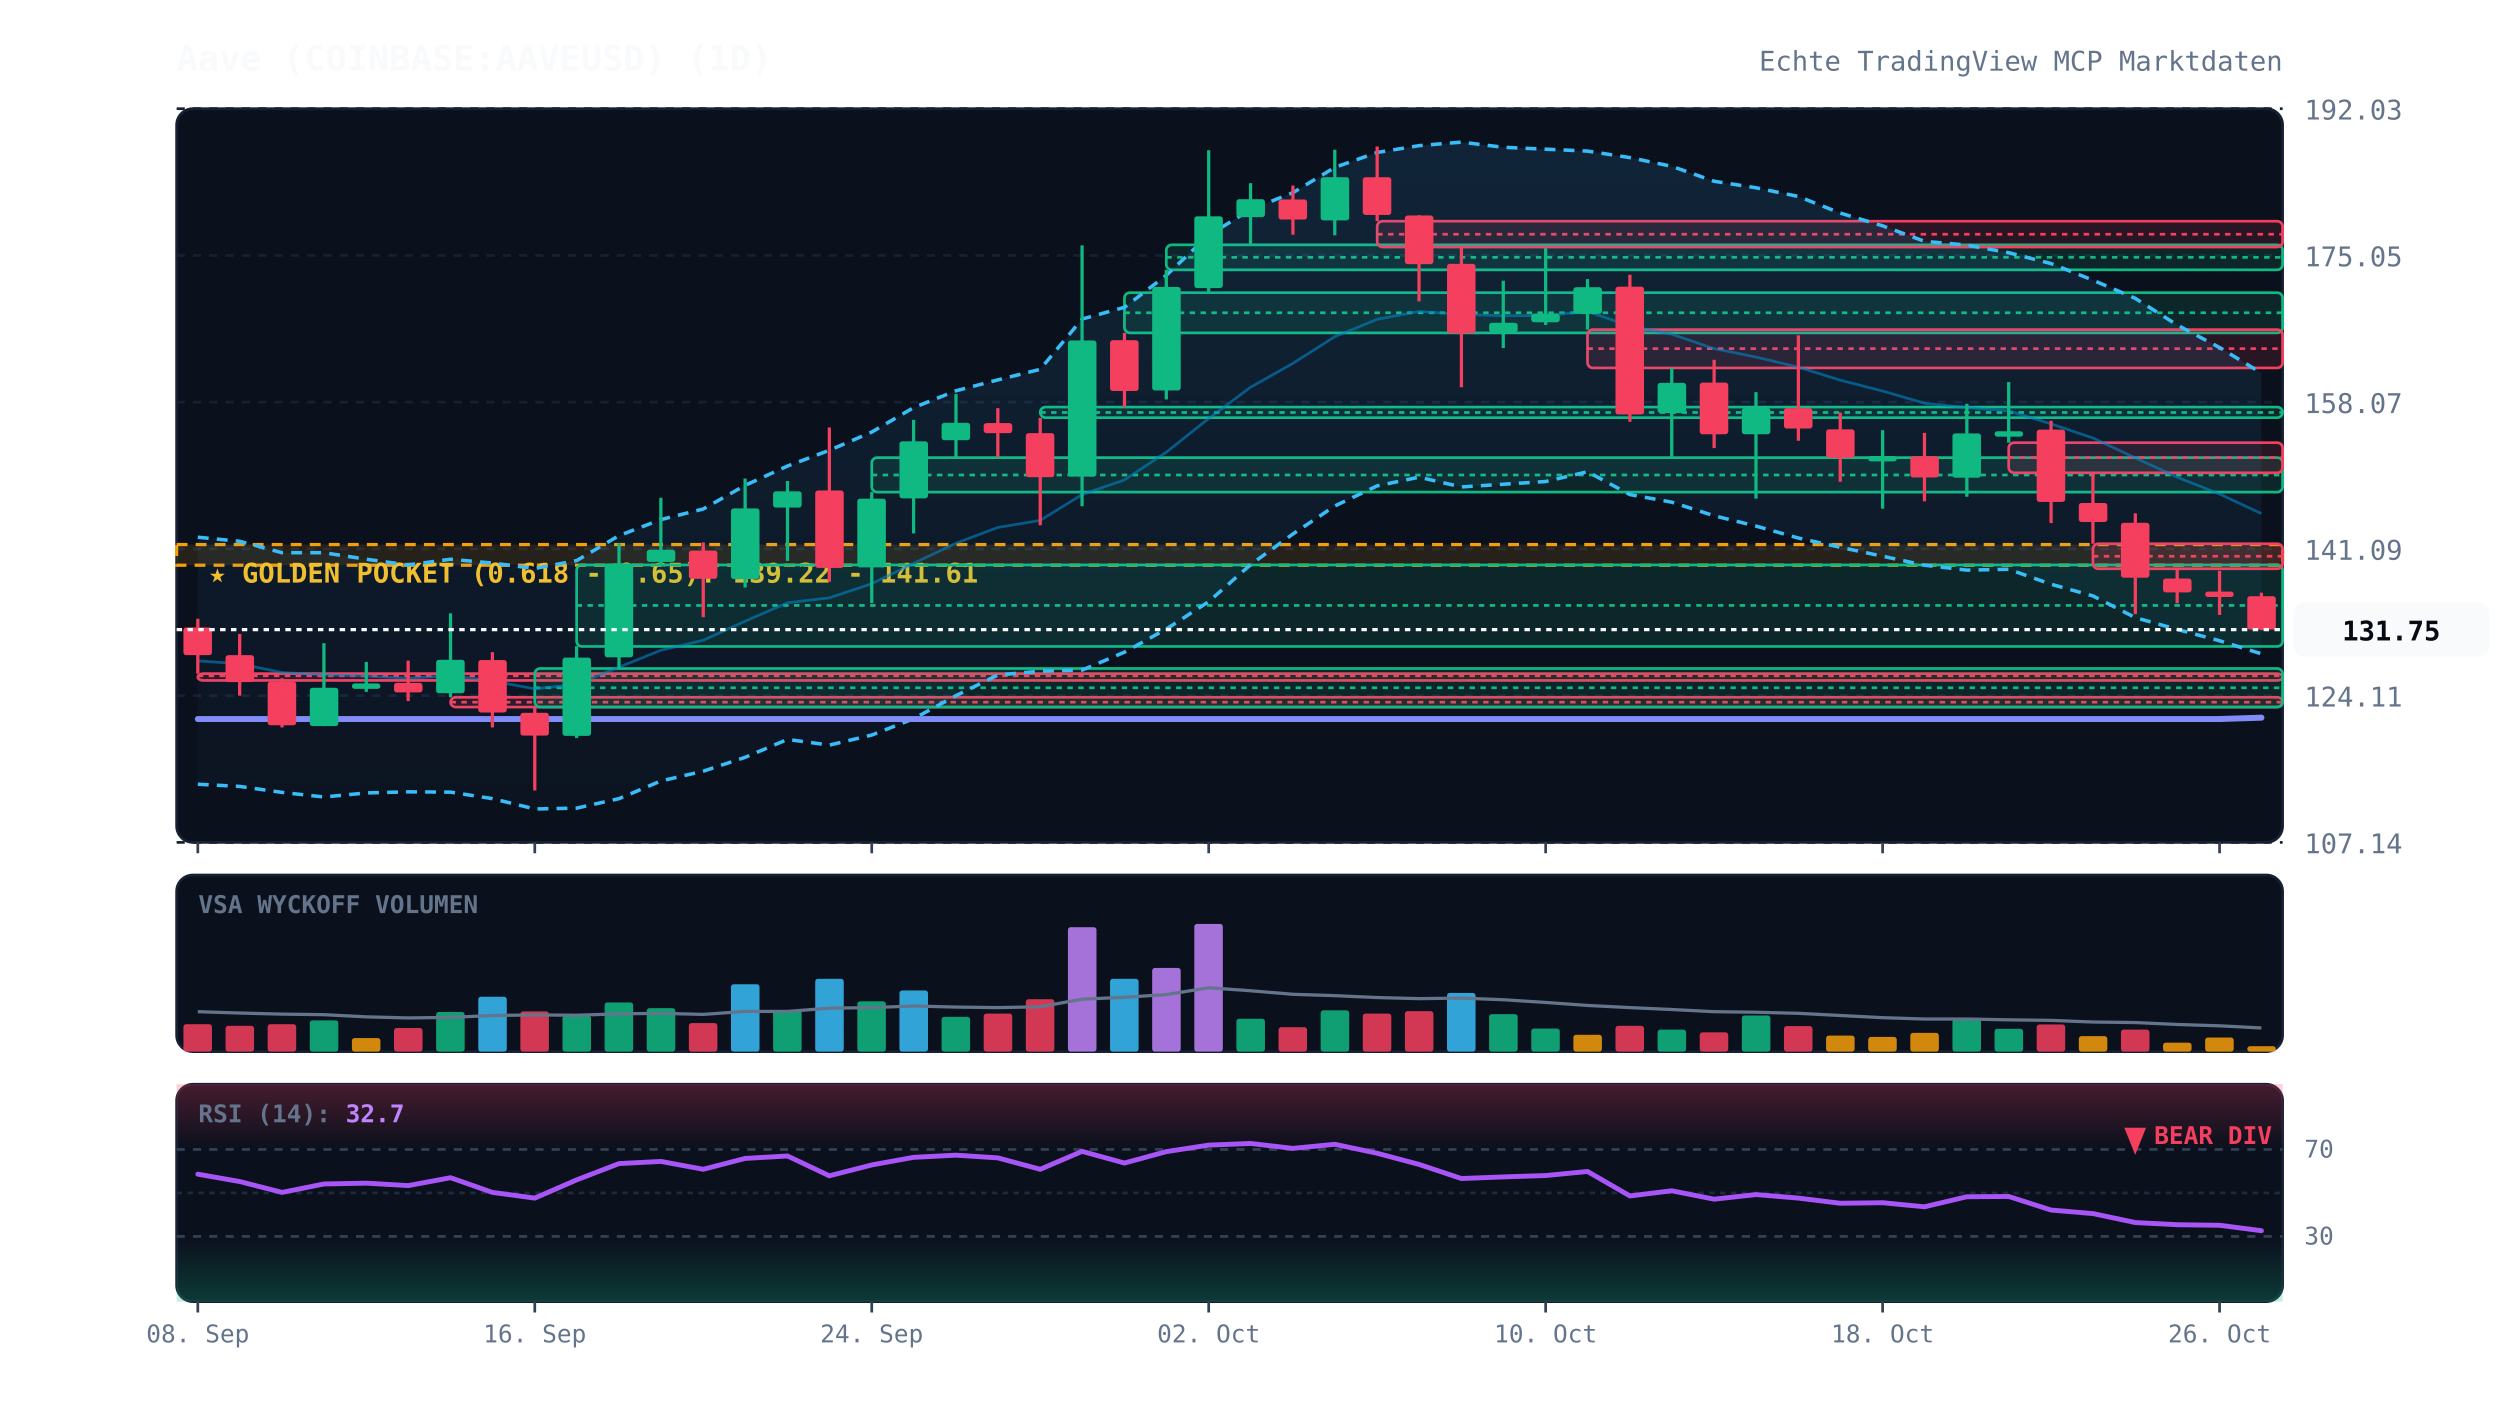
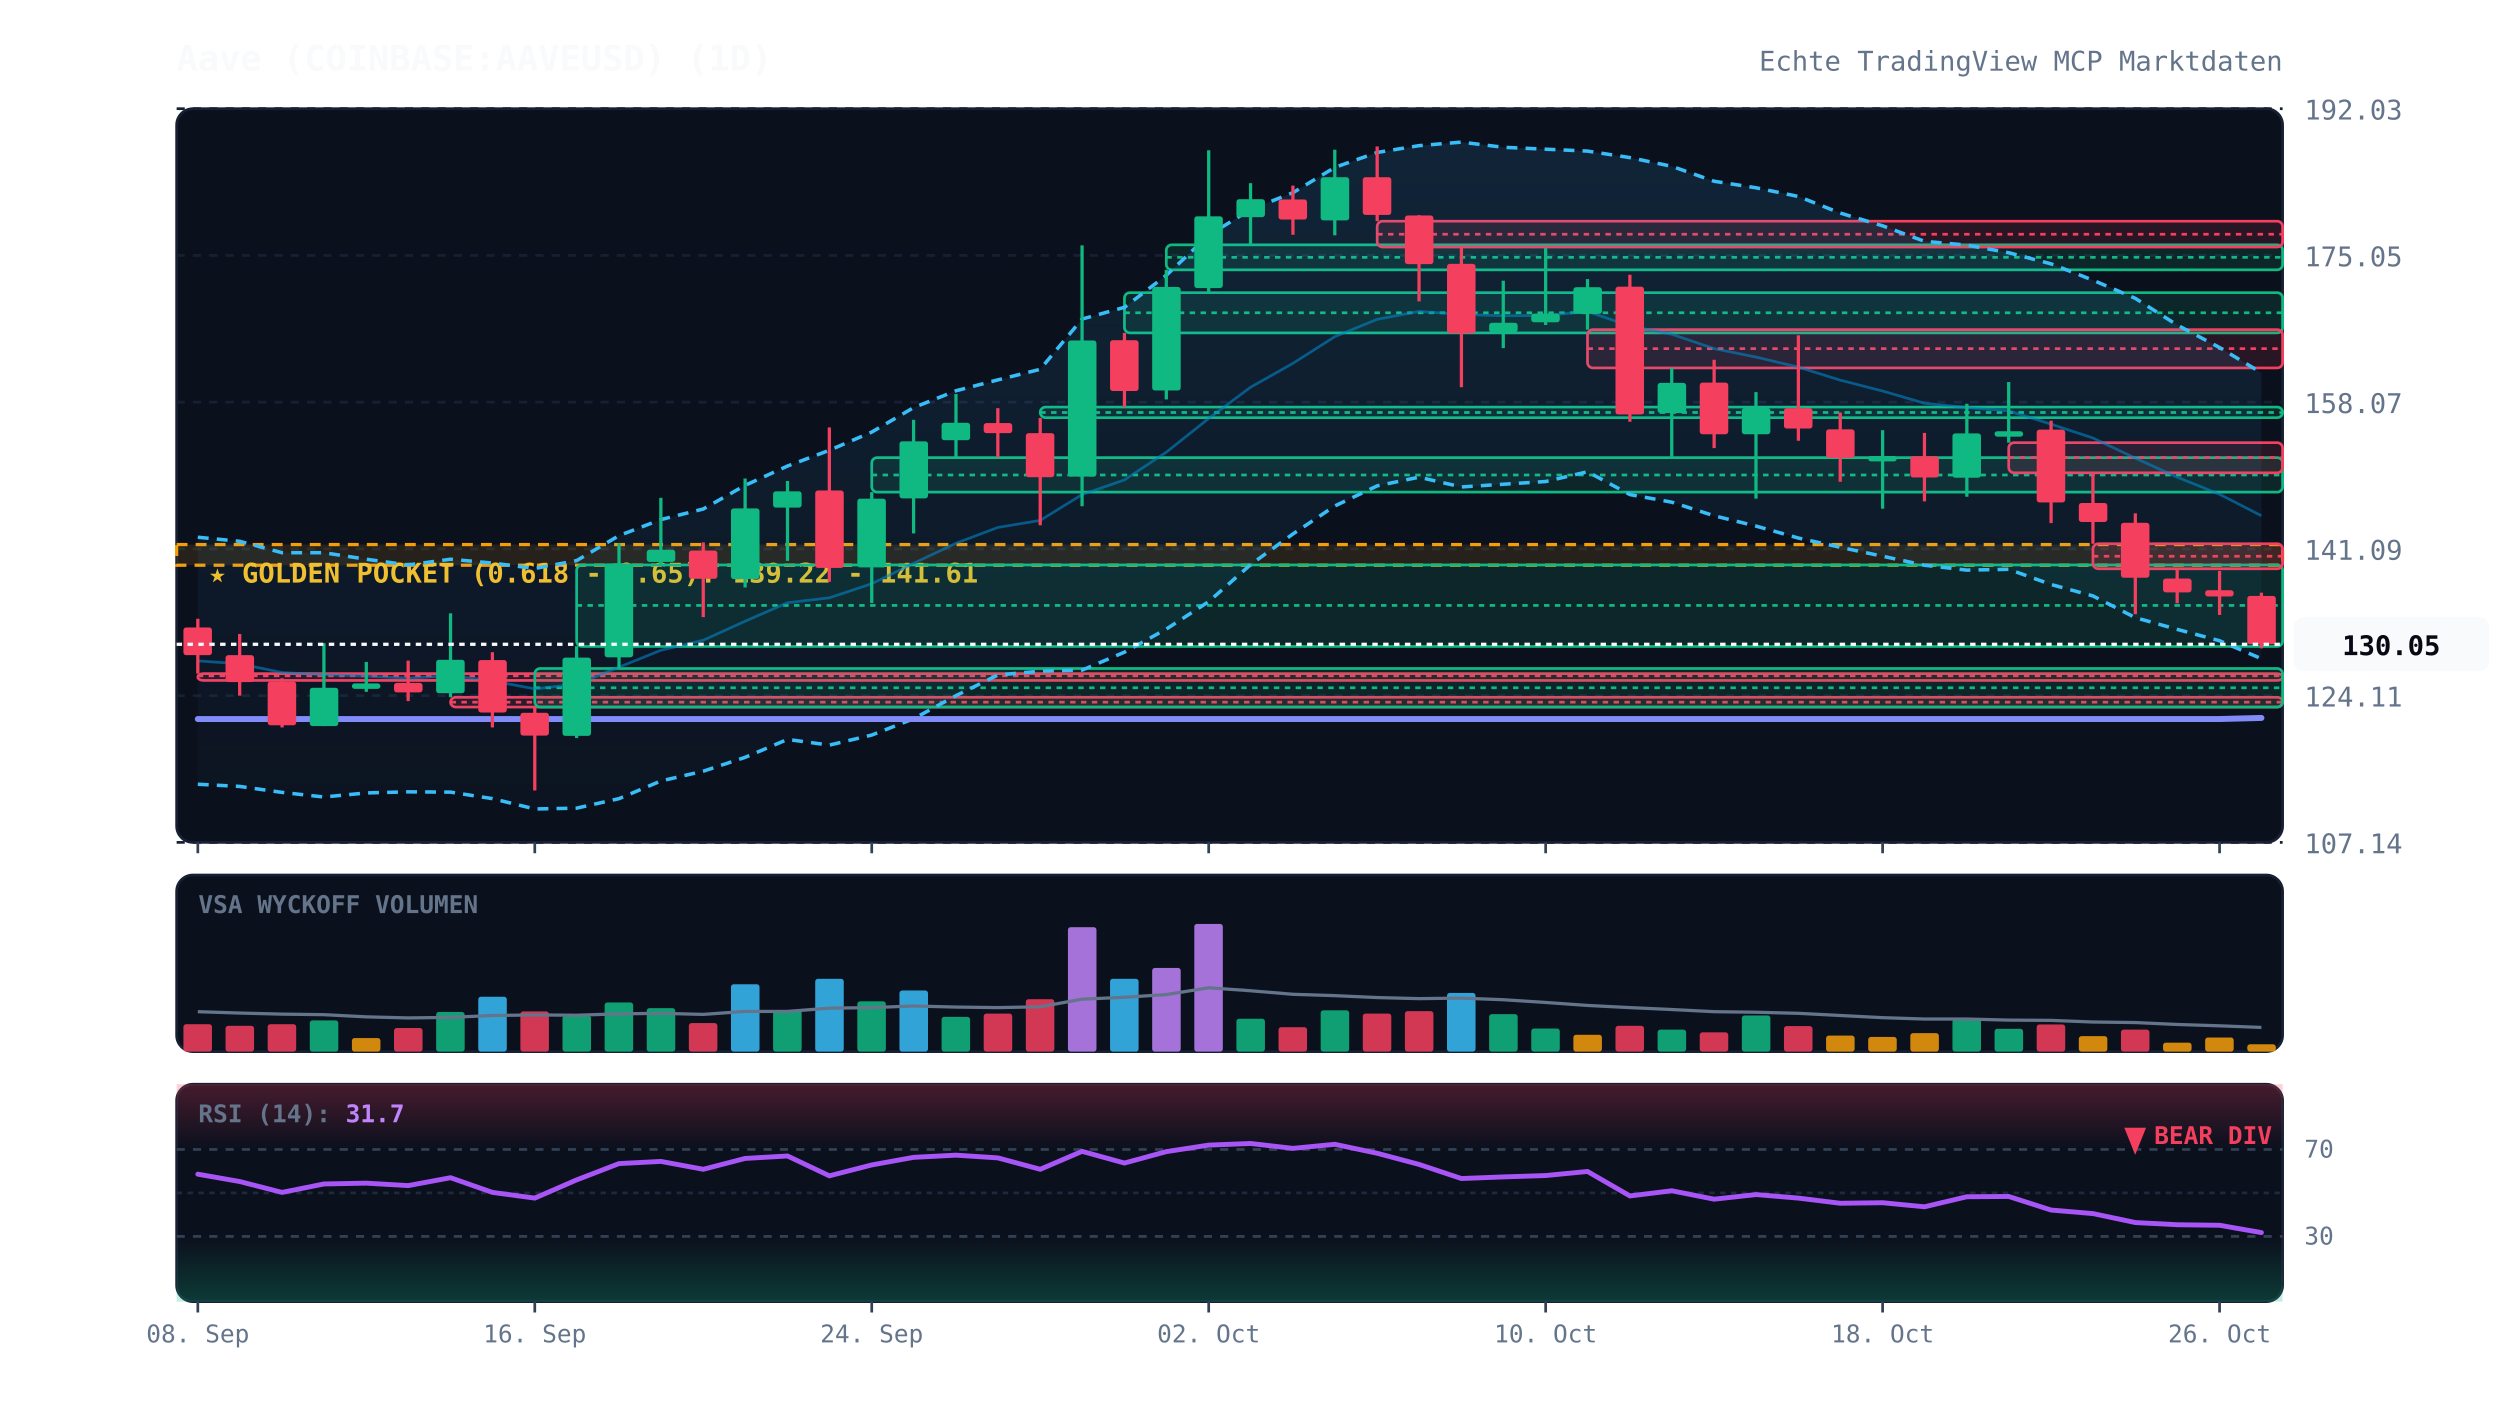
<svg xmlns="http://www.w3.org/2000/svg" viewBox="0 0 920 520" width="100%" height="100%" style="background:#070a13; font-family:'JetBrains Mono', monospace;">
  <defs>
    <linearGradient id="cloud-grad" x1="0%" y1="0%" x2="0%" y2="100%">
      <stop offset="0%" stop-color="#38bdf8" stop-opacity="0.12" />
      <stop offset="100%" stop-color="#38bdf8" stop-opacity="0.02" />
    </linearGradient>
    <linearGradient id="rsi-overbought" x1="0%" y1="0%" x2="0%" y2="100%">
      <stop offset="0%" stop-color="#f43f5e" stop-opacity="0.25" />
      <stop offset="100%" stop-color="#f43f5e" stop-opacity="0.0" />
    </linearGradient>
    <linearGradient id="rsi-oversold" x1="0%" y1="0%" x2="0%" y2="100%">
      <stop offset="0%" stop-color="#10b981" stop-opacity="0.0" />
      <stop offset="100%" stop-color="#10b981" stop-opacity="0.25" />
    </linearGradient>
  </defs>
  <rect x="65" y="40" width="775" height="270" fill="#0b101d" rx="6" stroke="#172033" stroke-width="1" />
  <rect x="65" y="322" width="775" height="65" fill="#0b101d" rx="6" stroke="#172033" stroke-width="1" />
  <rect x="65" y="399" width="775" height="80" fill="#0b101d" rx="6" stroke="#172033" stroke-width="1" />
  <line x1="65" y1="310.0" x2="840" y2="310.0" stroke="#172033" stroke-dasharray="3,3" stroke-width="1" />
  <text x="848" y="314.0" fill="#64748b" font-size="10" text-anchor="start">107.14</text>
  <line x1="65" y1="256.0" x2="840" y2="256.0" stroke="#172033" stroke-dasharray="3,3" stroke-width="1" />
  <text x="848" y="260.0" fill="#64748b" font-size="10" text-anchor="start">124.11</text>
  <line x1="65" y1="202.0" x2="840" y2="202.0" stroke="#172033" stroke-dasharray="3,3" stroke-width="1" />
  <text x="848" y="206.0" fill="#64748b" font-size="10" text-anchor="start">141.09</text>
  <line x1="65" y1="148.0" x2="840" y2="148.0" stroke="#172033" stroke-dasharray="3,3" stroke-width="1" />
  <text x="848" y="152.0" fill="#64748b" font-size="10" text-anchor="start">158.07</text>
  <line x1="65" y1="94.0" x2="840" y2="94.0" stroke="#172033" stroke-dasharray="3,3" stroke-width="1" />
  <text x="848" y="98.0" fill="#64748b" font-size="10" text-anchor="start">175.05</text>
  <line x1="65" y1="40.0" x2="840" y2="40.0" stroke="#172033" stroke-dasharray="3,3" stroke-width="1" />
  <text x="848" y="44.0" fill="#64748b" font-size="10" text-anchor="start">192.03</text>
  <rect x="65" y="200.4" width="775" height="7.6" fill="rgba(245, 158, 11, 0.12)" stroke="#f59e0b" stroke-dasharray="4,3" stroke-width="1.2" />
  <text x="77" y="214.4" fill="#fbbf24" font-size="10" font-weight="bold">★ GOLDEN POCKET (0.618 - 0.65): 139.22 - 141.61</text>
  <rect x="72.8" y="247.9" width="767.2" height="2.5" fill="rgba(244, 63, 94, 0.13)" stroke="#f43f5e" stroke-width="1" rx="2" />
  <line x1="72.8" y1="248.7" x2="840" y2="248.7" stroke="#f43f5e" stroke-dasharray="2,2" stroke-width="1" />
  <rect x="165.8" y="256.6" width="674.2" height="3.6" fill="rgba(244, 63, 94, 0.13)" stroke="#f43f5e" stroke-width="1" rx="2" />
  <line x1="165.8" y1="258.4" x2="840" y2="258.4" stroke="#f43f5e" stroke-dasharray="2,2" stroke-width="1" />
  <rect x="196.8" y="246.0" width="643.2" height="14.2" fill="rgba(16, 185, 129, 0.13)" stroke="#10b981" stroke-width="1" rx="2" />
  <line x1="196.8" y1="253.1" x2="840" y2="253.1" stroke="#10b981" stroke-dasharray="2,2" stroke-width="1" />
  <rect x="212.2" y="207.9" width="627.8" height="30.0" fill="rgba(16, 185, 129, 0.13)" stroke="#10b981" stroke-width="1" rx="2" />
  <line x1="212.2" y1="222.8" x2="840" y2="222.8" stroke="#10b981" stroke-dasharray="2,2" stroke-width="1" />
  <rect x="320.8" y="168.4" width="519.2" height="12.7" fill="rgba(16, 185, 129, 0.13)" stroke="#10b981" stroke-width="1" rx="2" />
  <line x1="320.8" y1="174.8" x2="840" y2="174.8" stroke="#10b981" stroke-dasharray="2,2" stroke-width="1" />
  <rect x="382.8" y="149.8" width="457.2" height="3.9" fill="rgba(16, 185, 129, 0.13)" stroke="#10b981" stroke-width="1" rx="2" />
  <line x1="382.8" y1="151.8" x2="840" y2="151.8" stroke="#10b981" stroke-dasharray="2,2" stroke-width="1" />
  <rect x="413.8" y="107.7" width="426.2" height="14.8" fill="rgba(16, 185, 129, 0.13)" stroke="#10b981" stroke-width="1" rx="2" />
  <line x1="413.8" y1="115.1" x2="840" y2="115.1" stroke="#10b981" stroke-dasharray="2,2" stroke-width="1" />
  <rect x="429.2" y="90.1" width="410.8" height="9.2" fill="rgba(16, 185, 129, 0.13)" stroke="#10b981" stroke-width="1" rx="2" />
  <line x1="429.2" y1="94.7" x2="840" y2="94.7" stroke="#10b981" stroke-dasharray="2,2" stroke-width="1" />
  <rect x="506.8" y="81.4" width="333.2" height="9.5" fill="rgba(244, 63, 94, 0.13)" stroke="#f43f5e" stroke-width="1" rx="2" />
  <line x1="506.8" y1="86.2" x2="840" y2="86.2" stroke="#f43f5e" stroke-dasharray="2,2" stroke-width="1" />
  <rect x="584.2" y="121.3" width="255.8" height="14.1" fill="rgba(244, 63, 94, 0.13)" stroke="#f43f5e" stroke-width="1" rx="2" />
  <line x1="584.2" y1="128.3" x2="840" y2="128.3" stroke="#f43f5e" stroke-dasharray="2,2" stroke-width="1" />
  <rect x="739.2" y="162.9" width="100.8" height="11.1" fill="rgba(244, 63, 94, 0.13)" stroke="#f43f5e" stroke-width="1" rx="2" />
  <line x1="739.2" y1="168.4" x2="840" y2="168.4" stroke="#f43f5e" stroke-dasharray="2,2" stroke-width="1" />
  <rect x="770.2" y="200.1" width="69.8" height="9.2" fill="rgba(244, 63, 94, 0.13)" stroke="#f43f5e" stroke-width="1" rx="2" />
  <line x1="770.2" y1="204.7" x2="840" y2="204.7" stroke="#f43f5e" stroke-dasharray="2,2" stroke-width="1" />
-   <polygon points="72.8,197.7 88.2,199.2 103.8,203.4 119.2,203.4 134.8,205.8 150.2,207.9 165.8,205.8 181.2,207.2 196.8,209.2 212.2,206.3 227.8,197.1 243.2,191.2 258.8,187.3 274.2,178.6 289.8,171.5 305.2,165.7 320.8,159.0 336.2,150.0 351.8,143.8 367.2,139.8 382.8,135.9 398.2,117.4 413.8,113.1 429.2,101.3 444.8,86.6 460.2,77.1 475.8,70.9 491.2,61.6 506.8,56.1 522.2,53.6 537.8,52.3 553.2,54.2 568.8,54.9 584.2,55.6 599.8,58.0 615.2,61.2 630.8,66.7 646.2,69.1 661.8,72.3 677.2,78.4 692.8,83.1 708.2,88.8 723.8,90.2 739.2,93.0 754.8,97.0 770.2,103.1 785.8,109.8 801.2,119.6 816.8,127.9 832.2,137.3 832.2,240.6 816.8,235.8 801.2,231.6 785.8,227.3 770.2,219.3 754.8,215.0 739.2,209.5 723.8,209.8 708.2,208.0 692.8,204.7 677.2,201.4 661.8,198.0 646.2,193.6 630.8,189.8 615.2,184.8 599.8,182.0 584.2,173.6 568.8,177.2 553.2,178.2 537.8,179.2 522.2,175.6 506.8,178.8 491.2,186.2 475.8,196.5 460.2,207.8 444.8,221.4 429.2,231.5 413.8,240.0 398.2,246.6 382.8,247.0 367.2,248.4 351.8,256.0 336.2,264.5 320.8,270.5 305.2,274.2 289.8,272.1 274.2,278.7 258.8,283.8 243.2,287.4 227.8,293.9 212.2,297.4 196.8,297.7 181.2,293.9 165.8,291.5 150.2,291.4 134.8,291.8 119.2,293.3 103.8,291.6 88.2,289.4 72.8,288.6" fill="url(#cloud-grad)" />
-   <polyline points="72.8,197.7 88.2,199.2 103.8,203.4 119.2,203.4 134.8,205.8 150.2,207.9 165.8,205.8 181.2,207.2 196.8,209.2 212.2,206.3 227.8,197.1 243.2,191.2 258.8,187.3 274.2,178.6 289.8,171.5 305.2,165.7 320.8,159.0 336.2,150.0 351.8,143.8 367.2,139.8 382.8,135.9 398.2,117.4 413.8,113.1 429.2,101.3 444.8,86.6 460.2,77.1 475.8,70.9 491.2,61.6 506.8,56.1 522.2,53.6 537.8,52.3 553.2,54.2 568.8,54.9 584.2,55.6 599.8,58.0 615.2,61.2 630.8,66.7 646.2,69.1 661.8,72.3 677.2,78.4 692.8,83.1 708.2,88.8 723.8,90.2 739.2,93.0 754.8,97.0 770.2,103.1 785.8,109.8 801.2,119.6 816.8,127.9 832.2,137.3" fill="none" stroke="#38bdf8" stroke-width="1.3" stroke-dasharray="4,3" />
-   <polyline points="72.8,288.6 88.2,289.4 103.8,291.6 119.2,293.3 134.8,291.8 150.2,291.4 165.8,291.5 181.2,293.9 196.8,297.7 212.2,297.4 227.8,293.9 243.2,287.4 258.8,283.8 274.2,278.7 289.8,272.1 305.2,274.2 320.8,270.5 336.2,264.5 351.8,256.0 367.2,248.4 382.8,247.0 398.2,246.6 413.8,240.0 429.2,231.5 444.8,221.4 460.2,207.8 475.8,196.5 491.2,186.2 506.8,178.8 522.2,175.6 537.8,179.2 553.2,178.2 568.8,177.2 584.2,173.6 599.8,182.0 615.2,184.8 630.8,189.8 646.2,193.6 661.8,198.0 677.2,201.4 692.8,204.7 708.2,208.0 723.8,209.8 739.2,209.5 754.8,215.0 770.2,219.3 785.8,227.3 801.2,231.6 816.8,235.8 832.2,240.6" fill="none" stroke="#38bdf8" stroke-width="1.3" stroke-dasharray="4,3" />
-   <polyline points="72.8,243.2 88.2,244.3 103.8,247.5 119.2,248.3 134.8,248.8 150.2,249.6 165.8,248.6 181.2,250.6 196.8,253.5 212.2,251.8 227.8,245.5 243.2,239.3 258.8,235.6 274.2,228.6 289.8,221.8 305.2,220.0 320.8,214.8 336.2,207.3 351.8,199.9 367.2,194.1 382.8,191.5 398.2,182.0 413.8,176.6 429.2,166.4 444.8,154.0 460.2,142.5 475.8,133.7 491.2,123.9 506.8,117.5 522.2,114.6 537.8,115.7 553.2,116.2 568.8,116.1 584.2,114.6 599.8,120.0 615.2,123.0 630.8,128.3 646.2,131.4 661.8,135.1 677.2,139.9 692.8,143.9 708.2,148.4 723.8,150.0 739.2,151.2 754.8,156.0 770.2,161.2 785.8,168.5 801.2,175.6 816.8,181.8 832.2,189.0" fill="none" stroke="#0284c7" stroke-width="1.0" stroke-opacity="0.6" />
-   <polyline points="72.8,264.6 88.2,264.6 103.8,264.6 119.2,264.6 134.8,264.6 150.2,264.6 165.8,264.6 181.2,264.6 196.8,264.6 212.2,264.6 227.8,264.6 243.2,264.6 258.8,264.6 274.2,264.6 289.8,264.6 305.2,264.6 320.8,264.6 336.2,264.6 351.8,264.6 367.2,264.6 382.8,264.6 398.2,264.6 413.8,264.6 429.2,264.6 444.8,264.6 460.2,264.6 475.8,264.6 491.2,264.6 506.8,264.6 522.2,264.6 537.8,264.6 553.2,264.6 568.8,264.6 584.2,264.6 599.8,264.6 615.2,264.6 630.8,264.6 646.2,264.6 661.8,264.6 677.2,264.6 692.8,264.6 708.2,264.6 723.8,264.6 739.2,264.6 754.8,264.6 770.2,264.6 785.8,264.6 801.2,264.6 816.8,264.6 832.2,264.1" fill="none" stroke="#818cf8" stroke-width="2.2" stroke-linecap="round" />
+   <polygon points="72.8,197.7 88.2,199.2 103.8,203.4 119.2,203.4 134.8,205.8 150.2,207.9 165.8,205.8 181.2,207.2 196.8,209.2 212.2,206.3 227.8,197.1 243.2,191.2 258.8,187.3 274.2,178.6 289.8,171.5 305.2,165.7 320.8,159.0 336.2,150.0 351.8,143.8 367.2,139.8 382.8,135.9 398.2,117.4 413.8,113.1 429.2,101.3 444.8,86.6 460.2,77.1 475.8,70.9 491.2,61.6 506.8,56.1 522.2,53.6 537.8,52.3 553.2,54.2 568.8,54.9 584.2,55.6 599.8,58.0 615.2,61.2 630.8,66.7 646.2,69.1 661.8,72.3 677.2,78.4 692.8,83.1 708.2,88.8 723.8,90.2 739.2,93.0 754.8,97.1 770.2,103.1 785.8,109.8 801.2,119.6 816.8,127.9 832.2,137.2 832.2,242.4 816.8,235.8 801.2,231.6 785.8,227.3 770.2,219.3 754.8,215.1 739.2,209.5 723.8,209.8 708.2,208.0 692.8,204.7 677.2,201.4 661.8,198.0 646.2,193.6 630.8,189.8 615.2,184.8 599.8,182.0 584.2,173.6 568.8,177.2 553.2,178.2 537.8,179.2 522.2,175.6 506.8,178.8 491.2,186.2 475.8,196.5 460.2,207.8 444.8,221.4 429.2,231.5 413.8,240.0 398.2,246.6 382.8,247.0 367.2,248.4 351.8,256.0 336.2,264.5 320.8,270.5 305.2,274.2 289.8,272.1 274.2,278.7 258.8,283.8 243.2,287.4 227.8,293.9 212.2,297.4 196.8,297.7 181.2,293.9 165.8,291.5 150.2,291.4 134.8,291.8 119.2,293.3 103.8,291.6 88.2,289.4 72.8,288.6" fill="url(#cloud-grad)" />
+   <polyline points="72.8,197.7 88.2,199.2 103.8,203.4 119.2,203.4 134.8,205.8 150.2,207.9 165.8,205.8 181.2,207.2 196.8,209.2 212.2,206.3 227.8,197.1 243.2,191.2 258.8,187.3 274.2,178.6 289.8,171.5 305.2,165.7 320.8,159.0 336.2,150.0 351.8,143.8 367.2,139.8 382.8,135.9 398.2,117.4 413.8,113.1 429.2,101.3 444.8,86.6 460.2,77.1 475.8,70.9 491.2,61.6 506.8,56.1 522.2,53.6 537.8,52.3 553.2,54.2 568.8,54.9 584.2,55.6 599.8,58.0 615.2,61.2 630.8,66.7 646.2,69.1 661.8,72.3 677.2,78.4 692.8,83.1 708.2,88.8 723.8,90.2 739.2,93.0 754.8,97.1 770.2,103.1 785.8,109.8 801.2,119.6 816.8,127.9 832.2,137.2" fill="none" stroke="#38bdf8" stroke-width="1.3" stroke-dasharray="4,3" />
+   <polyline points="72.8,288.6 88.2,289.4 103.8,291.6 119.2,293.3 134.8,291.8 150.2,291.4 165.8,291.5 181.2,293.9 196.8,297.7 212.2,297.4 227.8,293.9 243.2,287.4 258.8,283.8 274.2,278.7 289.8,272.1 305.2,274.2 320.8,270.5 336.2,264.5 351.8,256.0 367.2,248.4 382.8,247.0 398.2,246.6 413.8,240.0 429.2,231.5 444.8,221.4 460.2,207.8 475.8,196.5 491.2,186.2 506.8,178.8 522.2,175.6 537.8,179.2 553.2,178.2 568.8,177.2 584.2,173.6 599.8,182.0 615.2,184.8 630.8,189.8 646.2,193.6 661.8,198.0 677.2,201.4 692.8,204.7 708.2,208.0 723.8,209.8 739.2,209.5 754.8,215.1 770.2,219.3 785.8,227.3 801.2,231.6 816.8,235.8 832.2,242.4" fill="none" stroke="#38bdf8" stroke-width="1.3" stroke-dasharray="4,3" />
+   <polyline points="72.8,243.2 88.2,244.3 103.8,247.5 119.2,248.3 134.8,248.8 150.2,249.6 165.8,248.6 181.2,250.6 196.8,253.5 212.2,251.8 227.8,245.5 243.2,239.3 258.8,235.6 274.2,228.6 289.8,221.8 305.2,220.0 320.8,214.8 336.2,207.3 351.8,199.9 367.2,194.1 382.8,191.5 398.2,182.0 413.8,176.6 429.2,166.4 444.8,154.0 460.2,142.5 475.8,133.7 491.2,123.9 506.8,117.5 522.2,114.6 537.8,115.7 553.2,116.2 568.8,116.1 584.2,114.6 599.8,120.0 615.2,123.0 630.8,128.3 646.2,131.4 661.8,135.1 677.2,139.9 692.8,143.9 708.2,148.4 723.8,150.0 739.2,151.2 754.8,156.1 770.2,161.2 785.8,168.6 801.2,175.6 816.8,181.9 832.2,189.8" fill="none" stroke="#0284c7" stroke-width="1.0" stroke-opacity="0.6" />
+   <polyline points="72.8,264.6 88.2,264.6 103.8,264.6 119.2,264.6 134.8,264.6 150.2,264.6 165.8,264.6 181.2,264.6 196.8,264.6 212.2,264.6 227.8,264.6 243.2,264.6 258.8,264.6 274.2,264.6 289.8,264.6 305.2,264.6 320.8,264.6 336.2,264.6 351.8,264.6 367.2,264.6 382.8,264.6 398.2,264.6 413.8,264.6 429.2,264.6 444.8,264.6 460.2,264.6 475.8,264.6 491.2,264.6 506.8,264.6 522.2,264.6 537.8,264.6 553.2,264.6 568.8,264.6 584.2,264.6 599.8,264.6 615.2,264.6 630.8,264.6 646.2,264.6 661.8,264.6 677.2,264.6 692.8,264.6 708.2,264.6 723.8,264.6 739.2,264.6 754.8,264.6 770.2,264.6 785.8,264.6 801.2,264.6 816.8,264.6 832.2,264.2" fill="none" stroke="#818cf8" stroke-width="2.2" stroke-linecap="round" />
  <line x1="72.8" y1="227.7" x2="72.8" y2="247.9" stroke="#f43f5e" stroke-width="1.2" />
  <rect x="67.5" y="230.9" width="10.5" height="10.2" fill="#f43f5e" rx="1" />
  <line x1="88.2" y1="233.3" x2="88.2" y2="256.0" stroke="#f43f5e" stroke-width="1.2" />
  <rect x="83.0" y="241.1" width="10.5" height="9.9" fill="#f43f5e" rx="1" />
  <line x1="103.8" y1="249.6" x2="103.8" y2="267.7" stroke="#f43f5e" stroke-width="1.2" />
  <rect x="98.5" y="250.8" width="10.5" height="16.1" fill="#f43f5e" rx="1" />
  <line x1="119.2" y1="236.7" x2="119.2" y2="267.2" stroke="#10b981" stroke-width="1.2" />
  <rect x="114.0" y="253.1" width="10.5" height="14.1" fill="#10b981" rx="1" />
  <line x1="134.8" y1="243.6" x2="134.8" y2="254.6" stroke="#10b981" stroke-width="1.2" />
  <rect x="129.5" y="251.5" width="10.5" height="2.0" fill="#10b981" rx="1" />
  <line x1="150.2" y1="243.1" x2="150.2" y2="258.0" stroke="#f43f5e" stroke-width="1.2" />
  <rect x="145.0" y="251.3" width="10.5" height="3.5" fill="#f43f5e" rx="1" />
  <line x1="165.8" y1="225.7" x2="165.8" y2="256.6" stroke="#10b981" stroke-width="1.2" />
  <rect x="160.5" y="242.8" width="10.5" height="12.3" fill="#10b981" rx="1" />
  <line x1="181.2" y1="240.0" x2="181.2" y2="267.7" stroke="#f43f5e" stroke-width="1.2" />
  <rect x="176.0" y="242.9" width="10.5" height="19.3" fill="#f43f5e" rx="1" />
  <line x1="196.8" y1="260.1" x2="196.8" y2="290.9" stroke="#f43f5e" stroke-width="1.2" />
  <rect x="191.5" y="262.3" width="10.5" height="8.4" fill="#f43f5e" rx="1" />
  <line x1="212.2" y1="237.8" x2="212.2" y2="271.6" stroke="#10b981" stroke-width="1.2" />
  <rect x="207.0" y="242.0" width="10.5" height="28.8" fill="#10b981" rx="1" />
  <line x1="227.8" y1="199.9" x2="227.8" y2="246.0" stroke="#10b981" stroke-width="1.2" />
  <rect x="222.5" y="207.4" width="10.5" height="34.5" fill="#10b981" rx="1" />
  <line x1="243.2" y1="183.2" x2="243.2" y2="207.9" stroke="#10b981" stroke-width="1.2" />
  <rect x="238.0" y="202.3" width="10.5" height="4.5" fill="#10b981" rx="1" />
  <line x1="258.8" y1="199.6" x2="258.8" y2="227.1" stroke="#f43f5e" stroke-width="1.2" />
  <rect x="253.5" y="202.6" width="10.5" height="10.4" fill="#f43f5e" rx="1" />
  <line x1="274.2" y1="176.1" x2="274.2" y2="216.2" stroke="#10b981" stroke-width="1.2" />
  <rect x="269.0" y="187.1" width="10.5" height="26.0" fill="#10b981" rx="1" />
  <line x1="289.8" y1="177.0" x2="289.8" y2="206.4" stroke="#10b981" stroke-width="1.2" />
  <rect x="284.5" y="180.8" width="10.5" height="6.0" fill="#10b981" rx="1" />
  <line x1="305.2" y1="157.3" x2="305.2" y2="214.1" stroke="#f43f5e" stroke-width="1.2" />
  <rect x="300.0" y="180.5" width="10.5" height="28.5" fill="#f43f5e" rx="1" />
  <line x1="320.8" y1="181.1" x2="320.8" y2="221.9" stroke="#10b981" stroke-width="1.2" />
  <rect x="315.5" y="183.5" width="10.5" height="25.3" fill="#10b981" rx="1" />
  <line x1="336.2" y1="154.5" x2="336.2" y2="196.3" stroke="#10b981" stroke-width="1.2" />
  <rect x="331.0" y="162.4" width="10.5" height="21.0" fill="#10b981" rx="1" />
  <line x1="351.8" y1="145.0" x2="351.8" y2="168.4" stroke="#10b981" stroke-width="1.2" />
  <rect x="346.5" y="155.6" width="10.5" height="6.4" fill="#10b981" rx="1" />
  <line x1="367.2" y1="150.2" x2="367.2" y2="168.3" stroke="#f43f5e" stroke-width="1.2" />
  <rect x="362.0" y="155.7" width="10.5" height="3.7" fill="#f43f5e" rx="1" />
  <line x1="382.8" y1="153.8" x2="382.8" y2="193.3" stroke="#f43f5e" stroke-width="1.2" />
  <rect x="377.5" y="159.4" width="10.5" height="16.2" fill="#f43f5e" rx="1" />
  <line x1="398.2" y1="90.3" x2="398.2" y2="186.3" stroke="#10b981" stroke-width="1.2" />
  <rect x="393.0" y="125.3" width="10.5" height="50.1" fill="#10b981" rx="1" />
  <line x1="413.8" y1="122.5" x2="413.8" y2="149.8" stroke="#f43f5e" stroke-width="1.2" />
  <rect x="408.5" y="125.2" width="10.5" height="18.7" fill="#f43f5e" rx="1" />
  <line x1="429.2" y1="99.3" x2="429.2" y2="147.0" stroke="#10b981" stroke-width="1.2" />
  <rect x="424.0" y="105.6" width="10.5" height="38.1" fill="#10b981" rx="1" />
  <line x1="444.8" y1="55.3" x2="444.8" y2="107.7" stroke="#10b981" stroke-width="1.2" />
  <rect x="439.5" y="79.6" width="10.5" height="26.4" fill="#10b981" rx="1" />
  <line x1="460.2" y1="67.4" x2="460.2" y2="90.1" stroke="#10b981" stroke-width="1.2" />
  <rect x="455.0" y="73.3" width="10.5" height="6.6" fill="#10b981" rx="1" />
  <line x1="475.8" y1="68.3" x2="475.8" y2="86.4" stroke="#f43f5e" stroke-width="1.2" />
  <rect x="470.5" y="73.4" width="10.5" height="7.4" fill="#f43f5e" rx="1" />
  <line x1="491.2" y1="55.1" x2="491.2" y2="86.6" stroke="#10b981" stroke-width="1.2" />
  <rect x="486.0" y="65.2" width="10.5" height="15.9" fill="#10b981" rx="1" />
  <line x1="506.8" y1="53.9" x2="506.8" y2="81.4" stroke="#f43f5e" stroke-width="1.2" />
  <rect x="501.5" y="65.2" width="10.5" height="13.9" fill="#f43f5e" rx="1" />
  <line x1="522.2" y1="79.2" x2="522.2" y2="110.9" stroke="#f43f5e" stroke-width="1.2" />
  <rect x="517.0" y="79.3" width="10.5" height="17.9" fill="#f43f5e" rx="1" />
  <line x1="537.8" y1="90.9" x2="537.8" y2="142.5" stroke="#f43f5e" stroke-width="1.2" />
  <rect x="532.5" y="97.1" width="10.5" height="25.6" fill="#f43f5e" rx="1" />
  <line x1="553.2" y1="103.3" x2="553.2" y2="128.1" stroke="#10b981" stroke-width="1.2" />
  <rect x="548.0" y="118.8" width="10.5" height="3.5" fill="#10b981" rx="1" />
  <line x1="568.8" y1="91.3" x2="568.8" y2="119.6" stroke="#10b981" stroke-width="1.2" />
  <rect x="563.5" y="115.4" width="10.5" height="3.2" fill="#10b981" rx="1" />
  <line x1="584.2" y1="102.7" x2="584.2" y2="121.3" stroke="#10b981" stroke-width="1.2" />
  <rect x="579.0" y="105.7" width="10.5" height="9.8" fill="#10b981" rx="1" />
  <line x1="599.8" y1="101.1" x2="599.8" y2="155.2" stroke="#f43f5e" stroke-width="1.2" />
  <rect x="594.5" y="105.5" width="10.5" height="47.0" fill="#f43f5e" rx="1" />
  <line x1="615.2" y1="135.4" x2="615.2" y2="168.5" stroke="#10b981" stroke-width="1.2" />
  <rect x="610.0" y="140.9" width="10.5" height="11.1" fill="#10b981" rx="1" />
  <line x1="630.8" y1="132.4" x2="630.8" y2="164.9" stroke="#f43f5e" stroke-width="1.2" />
  <rect x="625.5" y="140.8" width="10.5" height="19.0" fill="#f43f5e" rx="1" />
  <line x1="646.2" y1="144.3" x2="646.2" y2="183.5" stroke="#10b981" stroke-width="1.2" />
  <rect x="641.0" y="150.1" width="10.5" height="9.7" fill="#10b981" rx="1" />
  <line x1="661.8" y1="123.4" x2="661.8" y2="162.2" stroke="#f43f5e" stroke-width="1.2" />
  <rect x="656.5" y="150.2" width="10.5" height="7.5" fill="#f43f5e" rx="1" />
  <line x1="677.2" y1="151.8" x2="677.2" y2="177.3" stroke="#f43f5e" stroke-width="1.2" />
  <rect x="672.0" y="158.0" width="10.5" height="10.5" fill="#f43f5e" rx="1" />
  <line x1="692.8" y1="158.3" x2="692.8" y2="187.2" stroke="#10b981" stroke-width="1.2" />
  <rect x="687.5" y="167.8" width="10.5" height="2.0" fill="#10b981" rx="1" />
  <line x1="708.2" y1="159.3" x2="708.2" y2="184.5" stroke="#f43f5e" stroke-width="1.2" />
  <rect x="703.0" y="167.9" width="10.5" height="7.8" fill="#f43f5e" rx="1" />
  <line x1="723.8" y1="148.6" x2="723.8" y2="182.8" stroke="#10b981" stroke-width="1.2" />
  <rect x="718.5" y="159.5" width="10.5" height="16.3" fill="#10b981" rx="1" />
  <line x1="739.2" y1="140.6" x2="739.2" y2="162.9" stroke="#10b981" stroke-width="1.2" />
  <rect x="734.0" y="158.7" width="10.5" height="2.0" fill="#10b981" rx="1" />
  <line x1="754.8" y1="154.8" x2="754.8" y2="192.5" stroke="#f43f5e" stroke-width="1.2" />
-   <rect x="749.5" y="158.1" width="10.5" height="26.6" fill="#f43f5e" rx="1" />
+   <rect x="749.5" y="158.1" width="10.5" height="26.8" fill="#f43f5e" rx="1" />
  <line x1="770.2" y1="174.0" x2="770.2" y2="200.1" stroke="#f43f5e" stroke-width="1.2" />
  <rect x="765.0" y="185.1" width="10.5" height="7.0" fill="#f43f5e" rx="1" />
  <line x1="785.8" y1="188.9" x2="785.8" y2="226.0" stroke="#f43f5e" stroke-width="1.2" />
  <rect x="780.5" y="192.4" width="10.5" height="20.2" fill="#f43f5e" rx="1" />
  <line x1="801.2" y1="209.3" x2="801.2" y2="222.0" stroke="#f43f5e" stroke-width="1.2" />
  <rect x="796.0" y="212.9" width="10.5" height="5.1" fill="#f43f5e" rx="1" />
  <line x1="816.8" y1="210.1" x2="816.8" y2="226.3" stroke="#f43f5e" stroke-width="1.2" />
-   <rect x="811.5" y="217.7" width="10.5" height="2.0" fill="#f43f5e" rx="1" />
-   <line x1="832.2" y1="218.1" x2="832.2" y2="231.9" stroke="#f43f5e" stroke-width="1.2" />
-   <rect x="827.0" y="219.4" width="10.5" height="12.3" fill="#f43f5e" rx="1" />
-   <line x1="65" y1="231.7" x2="840" y2="231.7" stroke="#f8fafc" stroke-width="1.2" stroke-dasharray="2,2" />
-   <rect x="844" y="221.7" width="72" height="20" fill="#f8fafc" rx="4" />
-   <text x="880" y="235.7" fill="#070a13" font-size="10" font-weight="bold" text-anchor="middle">131.75</text>
+   <rect x="811.5" y="217.2" width="10.5" height="2.3" fill="#f43f5e" rx="1" />
+   <line x1="832.2" y1="218.1" x2="832.2" y2="238.6" stroke="#f43f5e" stroke-width="1.2" />
+   <rect x="827.0" y="219.3" width="10.5" height="17.8" fill="#f43f5e" rx="1" />
+   <line x1="65" y1="237.1" x2="840" y2="237.1" stroke="#f8fafc" stroke-width="1.2" stroke-dasharray="2,2" />
+   <rect x="844" y="227.1" width="72" height="20" fill="#f8fafc" rx="4" />
+   <text x="880" y="241.1" fill="#070a13" font-size="10" font-weight="bold" text-anchor="middle">130.05</text>
  <text x="73" y="336" fill="#64748b" font-size="9" font-weight="bold">VSA WYCKOFF VOLUMEN</text>
  <rect x="67.5" y="376.9" width="10.5" height="10.1" fill="#f43f5e" opacity="0.85" rx="1" />
  <rect x="83.0" y="377.5" width="10.5" height="9.5" fill="#f43f5e" opacity="0.85" rx="1" />
  <rect x="98.5" y="376.9" width="10.5" height="10.1" fill="#f43f5e" opacity="0.85" rx="1" />
  <rect x="114.0" y="375.5" width="10.5" height="11.5" fill="#10b981" opacity="0.85" rx="1" />
  <rect x="129.5" y="382.0" width="10.5" height="5.0" fill="#f59e0b" opacity="0.85" rx="1" />
  <rect x="145.0" y="378.3" width="10.5" height="8.7" fill="#f43f5e" opacity="0.85" rx="1" />
  <rect x="160.5" y="372.4" width="10.5" height="14.6" fill="#10b981" opacity="0.85" rx="1" />
  <rect x="176.0" y="366.8" width="10.5" height="20.2" fill="#38bdf8" opacity="0.85" rx="1" />
  <rect x="191.5" y="372.2" width="10.5" height="14.8" fill="#f43f5e" opacity="0.85" rx="1" />
  <rect x="207.0" y="373.7" width="10.5" height="13.3" fill="#10b981" opacity="0.85" rx="1" />
  <rect x="222.5" y="368.9" width="10.5" height="18.1" fill="#10b981" opacity="0.85" rx="1" />
  <rect x="238.0" y="371.0" width="10.5" height="16.0" fill="#10b981" opacity="0.85" rx="1" />
  <rect x="253.5" y="376.5" width="10.5" height="10.5" fill="#f43f5e" opacity="0.85" rx="1" />
  <rect x="269.0" y="362.2" width="10.5" height="24.8" fill="#38bdf8" opacity="0.85" rx="1" />
  <rect x="284.5" y="371.8" width="10.5" height="15.2" fill="#10b981" opacity="0.85" rx="1" />
  <rect x="300.0" y="360.2" width="10.5" height="26.8" fill="#38bdf8" opacity="0.85" rx="1" />
  <rect x="315.5" y="368.5" width="10.5" height="18.5" fill="#10b981" opacity="0.85" rx="1" />
  <rect x="331.0" y="364.5" width="10.5" height="22.5" fill="#38bdf8" opacity="0.85" rx="1" />
  <rect x="346.5" y="374.2" width="10.5" height="12.8" fill="#10b981" opacity="0.85" rx="1" />
  <rect x="362.0" y="373.0" width="10.5" height="14.0" fill="#f43f5e" opacity="0.85" rx="1" />
  <rect x="377.5" y="367.7" width="10.5" height="19.3" fill="#f43f5e" opacity="0.85" rx="1" />
  <rect x="393.0" y="341.2" width="10.5" height="45.8" fill="#c084fc" opacity="0.85" rx="1" />
  <rect x="408.5" y="360.2" width="10.5" height="26.8" fill="#38bdf8" opacity="0.85" rx="1" />
  <rect x="424.0" y="356.2" width="10.5" height="30.8" fill="#c084fc" opacity="0.85" rx="1" />
  <rect x="439.5" y="340.0" width="10.5" height="47.0" fill="#c084fc" opacity="0.85" rx="1" />
  <rect x="455.0" y="374.9" width="10.5" height="12.1" fill="#10b981" opacity="0.85" rx="1" />
  <rect x="470.5" y="378.0" width="10.5" height="9.0" fill="#f43f5e" opacity="0.85" rx="1" />
  <rect x="486.0" y="371.8" width="10.5" height="15.2" fill="#10b981" opacity="0.85" rx="1" />
  <rect x="501.5" y="373.0" width="10.5" height="14.0" fill="#f43f5e" opacity="0.85" rx="1" />
  <rect x="517.0" y="372.1" width="10.5" height="14.9" fill="#f43f5e" opacity="0.85" rx="1" />
  <rect x="532.5" y="365.4" width="10.5" height="21.6" fill="#38bdf8" opacity="0.85" rx="1" />
  <rect x="548.0" y="373.2" width="10.5" height="13.8" fill="#10b981" opacity="0.85" rx="1" />
  <rect x="563.5" y="378.5" width="10.5" height="8.5" fill="#10b981" opacity="0.85" rx="1" />
  <rect x="579.0" y="380.8" width="10.5" height="6.2" fill="#f59e0b" opacity="0.85" rx="1" />
  <rect x="594.5" y="377.5" width="10.5" height="9.5" fill="#f43f5e" opacity="0.85" rx="1" />
  <rect x="610.0" y="378.9" width="10.5" height="8.1" fill="#10b981" opacity="0.85" rx="1" />
  <rect x="625.5" y="379.9" width="10.5" height="7.1" fill="#f43f5e" opacity="0.85" rx="1" />
  <rect x="641.0" y="373.7" width="10.5" height="13.3" fill="#10b981" opacity="0.85" rx="1" />
  <rect x="656.5" y="377.6" width="10.5" height="9.4" fill="#f43f5e" opacity="0.85" rx="1" />
  <rect x="672.0" y="381.1" width="10.5" height="5.9" fill="#f59e0b" opacity="0.85" rx="1" />
  <rect x="687.5" y="381.6" width="10.5" height="5.4" fill="#f59e0b" opacity="0.85" rx="1" />
-   <rect x="703.0" y="380.1" width="10.5" height="6.9" fill="#f59e0b" opacity="0.85" rx="1" />
+   <rect x="703.0" y="380.2" width="10.5" height="6.8" fill="#f59e0b" opacity="0.85" rx="1" />
  <rect x="718.5" y="375.0" width="10.5" height="12.0" fill="#10b981" opacity="0.85" rx="1" />
  <rect x="734.0" y="378.6" width="10.5" height="8.4" fill="#10b981" opacity="0.85" rx="1" />
  <rect x="749.5" y="377.0" width="10.5" height="10.0" fill="#f43f5e" opacity="0.85" rx="1" />
  <rect x="765.0" y="381.3" width="10.5" height="5.7" fill="#f59e0b" opacity="0.85" rx="1" />
  <rect x="780.5" y="378.9" width="10.5" height="8.1" fill="#f43f5e" opacity="0.85" rx="1" />
  <rect x="796.0" y="383.7" width="10.5" height="3.3" fill="#f59e0b" opacity="0.85" rx="1" />
  <rect x="811.5" y="381.8" width="10.5" height="5.2" fill="#f59e0b" opacity="0.85" rx="1" />
-   <rect x="827.0" y="385.0" width="10.5" height="2.0" fill="#f59e0b" opacity="0.85" rx="1" />
-   <polyline points="72.8,372.3 88.2,372.8 103.8,373.2 119.2,373.4 134.8,374.2 150.2,374.6 165.8,374.4 181.2,373.7 196.8,373.5 212.2,373.6 227.8,373.1 243.2,372.9 258.8,373.3 274.2,372.2 289.8,372.2 305.2,371.0 320.8,370.8 336.2,370.2 351.8,370.6 367.2,370.8 382.8,370.5 398.2,367.7 413.8,367.0 429.2,366.0 444.8,363.5 460.2,364.6 475.8,365.9 491.2,366.4 506.8,367.1 522.2,367.5 537.8,367.3 553.2,367.9 568.8,368.9 584.2,370.0 599.8,370.8 615.2,371.5 630.8,372.3 646.2,372.5 661.8,372.9 677.2,373.7 692.8,374.5 708.2,375.0 723.8,375.0 739.2,375.3 754.8,375.5 770.2,376.1 785.8,376.3 801.2,377.0 816.8,377.5 832.2,378.3" fill="none" stroke="#64748b" stroke-width="1.2" />
+   <rect x="827.0" y="384.3" width="10.5" height="2.7" fill="#f59e0b" opacity="0.85" rx="1" />
+   <polyline points="72.8,372.3 88.2,372.8 103.8,373.2 119.2,373.4 134.8,374.2 150.2,374.6 165.8,374.4 181.2,373.7 196.8,373.5 212.2,373.6 227.8,373.1 243.2,372.9 258.8,373.3 274.2,372.2 289.8,372.2 305.2,371.0 320.8,370.8 336.2,370.2 351.8,370.6 367.2,370.8 382.8,370.5 398.2,367.7 413.8,367.0 429.2,366.0 444.8,363.5 460.2,364.6 475.8,365.9 491.2,366.4 506.8,367.1 522.2,367.5 537.8,367.3 553.2,367.9 568.8,368.9 584.2,370.0 599.8,370.8 615.2,371.5 630.8,372.3 646.2,372.5 661.8,372.9 677.2,373.7 692.8,374.5 708.2,375.0 723.8,375.0 739.2,375.4 754.8,375.5 770.2,376.1 785.8,376.3 801.2,377.0 816.8,377.5 832.2,378.1" fill="none" stroke="#64748b" stroke-width="1.2" />
  <rect x="65" y="399" width="775" height="24.0" fill="url(#rsi-overbought)" />
  <rect x="65" y="455.0" width="775" height="24.0" fill="url(#rsi-oversold)" />
  <line x1="65" y1="423.0" x2="840" y2="423.0" stroke="#334155" stroke-dasharray="3,3" stroke-width="1" />
  <text x="848" y="426.0" fill="#64748b" font-size="9">70</text>
  <line x1="65" y1="439.0" x2="840" y2="439.0" stroke="#1e293b" stroke-dasharray="2,2" stroke-width="1" />
  <line x1="65" y1="455.0" x2="840" y2="455.0" stroke="#334155" stroke-dasharray="3,3" stroke-width="1" />
  <text x="848" y="458.0" fill="#64748b" font-size="9">30</text>
-   <polyline points="72.8,432.1 88.2,434.8 103.8,438.8 119.2,435.7 134.8,435.4 150.2,436.3 165.8,433.4 181.2,438.8 196.8,440.9 212.2,434.2 227.8,428.2 243.2,427.4 258.8,430.3 274.2,426.3 289.8,425.4 305.2,432.7 320.8,428.7 336.2,425.9 351.8,425.1 367.2,426.1 382.8,430.3 398.2,423.7 413.8,428.0 429.2,423.8 444.8,421.4 460.2,420.8 475.8,422.6 491.2,421.1 506.8,424.4 522.2,428.5 537.8,433.7 553.2,433.1 568.8,432.6 584.2,431.1 599.8,440.1 615.2,438.2 630.8,441.3 646.2,439.6 661.8,440.9 677.2,442.8 692.8,442.6 708.2,444.1 723.8,440.4 739.2,440.3 754.8,445.3 770.2,446.6 785.8,449.9 801.2,450.7 816.8,450.9 832.2,452.9" fill="none" stroke="#a855f7" stroke-width="1.8" stroke-linecap="round" />
+   <polyline points="72.8,432.1 88.2,434.8 103.8,438.8 119.2,435.7 134.8,435.4 150.2,436.3 165.8,433.4 181.2,438.8 196.8,440.9 212.2,434.2 227.8,428.2 243.2,427.4 258.8,430.3 274.2,426.3 289.8,425.4 305.2,432.7 320.8,428.7 336.2,425.9 351.8,425.1 367.2,426.1 382.8,430.3 398.2,423.7 413.8,428.0 429.2,423.8 444.8,421.4 460.2,420.8 475.8,422.6 491.2,421.1 506.8,424.4 522.2,428.5 537.8,433.7 553.2,433.1 568.8,432.6 584.2,431.1 599.8,440.1 615.2,438.2 630.8,441.3 646.2,439.6 661.8,440.9 677.2,442.8 692.8,442.6 708.2,444.1 723.8,440.4 739.2,440.3 754.8,445.3 770.2,446.6 785.8,449.9 801.2,450.7 816.8,450.9 832.2,453.6" fill="none" stroke="#a855f7" stroke-width="1.8" stroke-linecap="round" />
  <g transform="translate(785.75, 415)">
    <path d="M 0 10 L 4 0 L -4 0 Z" fill="#f43f5e" />
    <text x="7" y="6" fill="#f43f5e" font-size="9" font-weight="bold">BEAR DIV</text>
  </g>
-   <text x="73" y="413" fill="#64748b" font-size="9" font-weight="bold">RSI (14): <tspan fill="#c084fc">32.7</tspan>
+   <text x="73" y="413" fill="#64748b" font-size="9" font-weight="bold">RSI (14): <tspan fill="#c084fc">31.7</tspan>
  </text>
  <line x1="72.8" y1="310" x2="72.8" y2="314" stroke="#334155" stroke-width="1" />
  <line x1="72.8" y1="479" x2="72.8" y2="483" stroke="#334155" stroke-width="1" />
  <text x="72.8" y="494" fill="#64748b" font-size="9" text-anchor="middle">08. Sep</text>
  <line x1="196.8" y1="310" x2="196.8" y2="314" stroke="#334155" stroke-width="1" />
  <line x1="196.8" y1="479" x2="196.8" y2="483" stroke="#334155" stroke-width="1" />
  <text x="196.8" y="494" fill="#64748b" font-size="9" text-anchor="middle">16. Sep</text>
  <line x1="320.8" y1="310" x2="320.8" y2="314" stroke="#334155" stroke-width="1" />
  <line x1="320.8" y1="479" x2="320.8" y2="483" stroke="#334155" stroke-width="1" />
  <text x="320.8" y="494" fill="#64748b" font-size="9" text-anchor="middle">24. Sep</text>
  <line x1="444.8" y1="310" x2="444.8" y2="314" stroke="#334155" stroke-width="1" />
  <line x1="444.8" y1="479" x2="444.8" y2="483" stroke="#334155" stroke-width="1" />
  <text x="444.8" y="494" fill="#64748b" font-size="9" text-anchor="middle">02. Oct</text>
  <line x1="568.8" y1="310" x2="568.8" y2="314" stroke="#334155" stroke-width="1" />
  <line x1="568.8" y1="479" x2="568.8" y2="483" stroke="#334155" stroke-width="1" />
  <text x="568.8" y="494" fill="#64748b" font-size="9" text-anchor="middle">10. Oct</text>
  <line x1="692.8" y1="310" x2="692.8" y2="314" stroke="#334155" stroke-width="1" />
  <line x1="692.8" y1="479" x2="692.8" y2="483" stroke="#334155" stroke-width="1" />
  <text x="692.8" y="494" fill="#64748b" font-size="9" text-anchor="middle">18. Oct</text>
  <line x1="816.8" y1="310" x2="816.8" y2="314" stroke="#334155" stroke-width="1" />
  <line x1="816.8" y1="479" x2="816.8" y2="483" stroke="#334155" stroke-width="1" />
  <text x="816.8" y="494" fill="#64748b" font-size="9" text-anchor="middle">26. Oct</text>
  <text x="65" y="26" fill="#f8fafc" font-size="13" font-weight="bold">Aave (COINBASE:AAVEUSD) (1D)</text>
  <text x="840" y="26" fill="#64748b" font-size="10" text-anchor="end">Echte TradingView MCP Marktdaten</text>
</svg>
